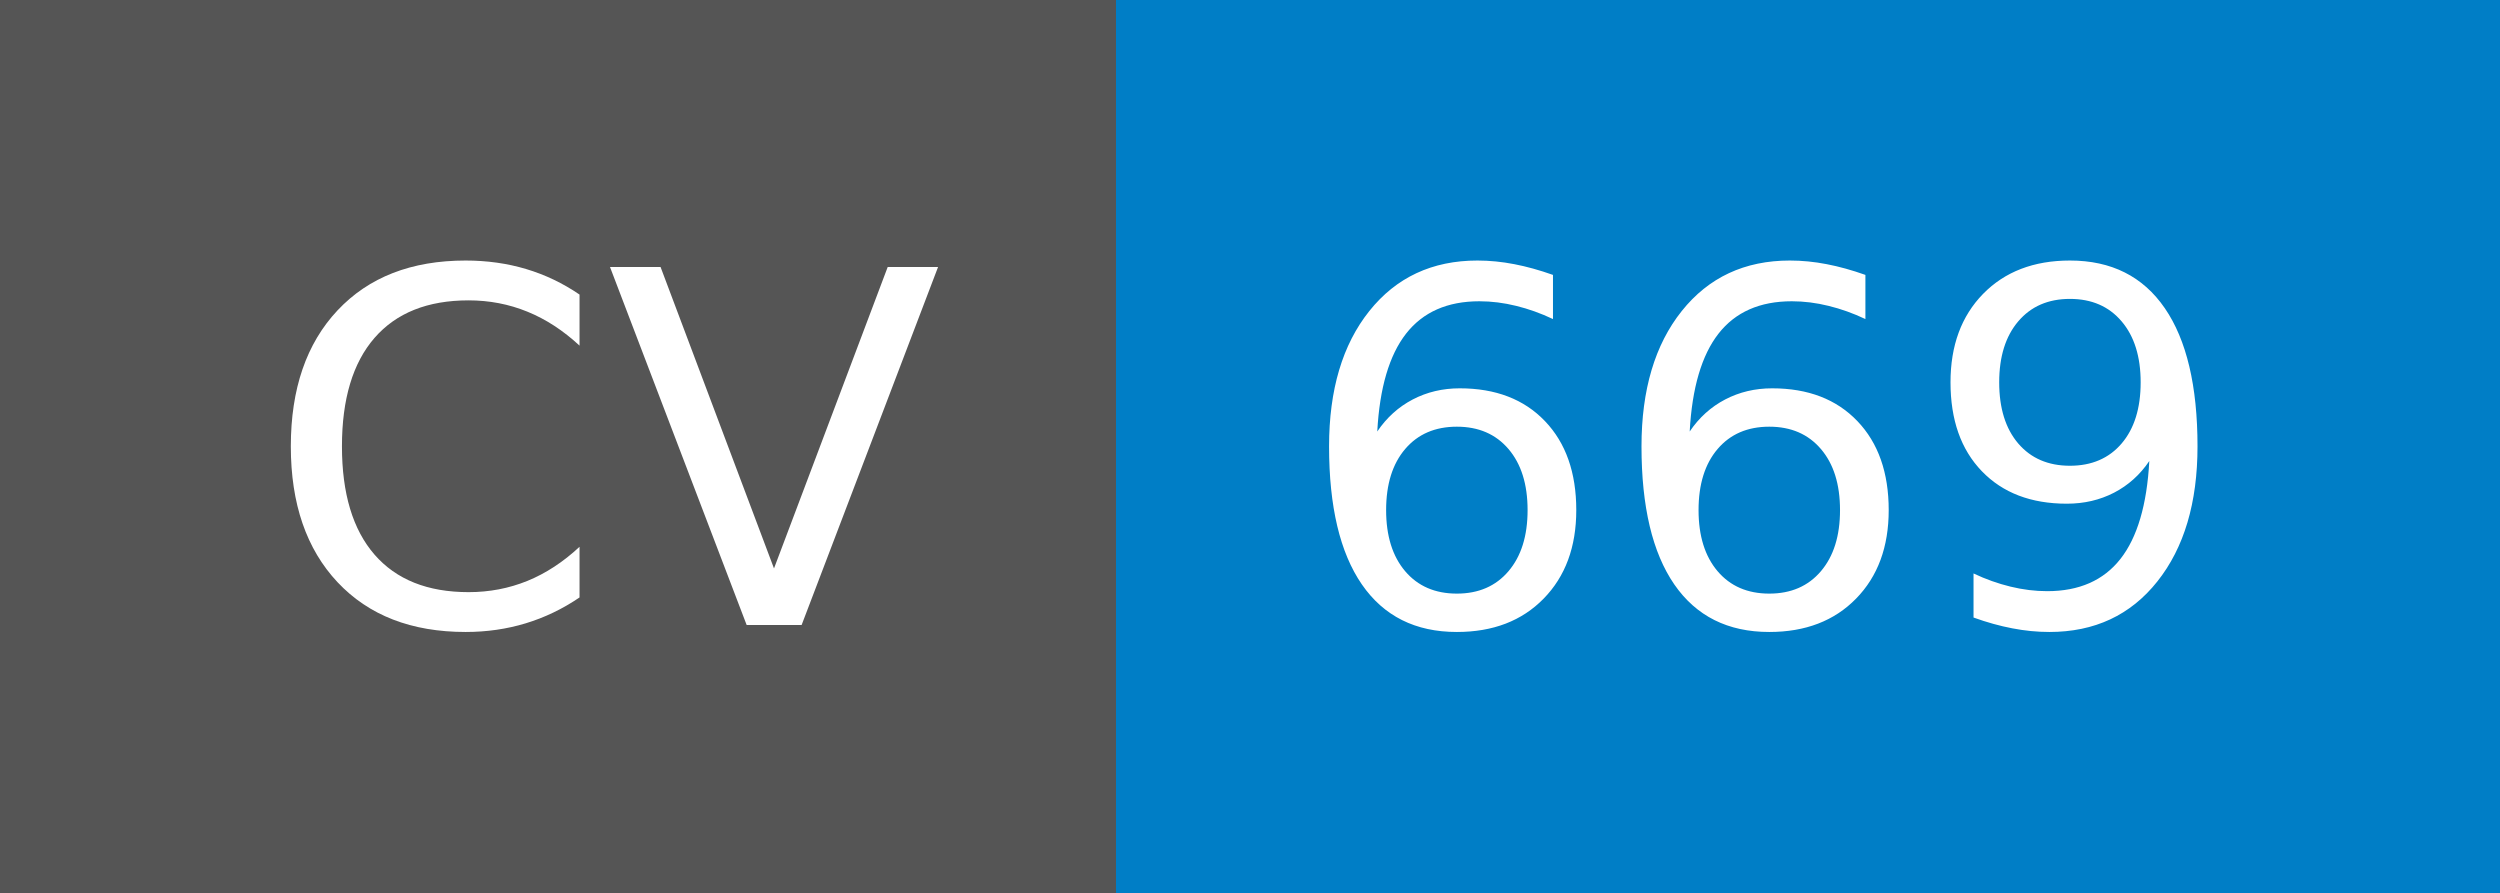
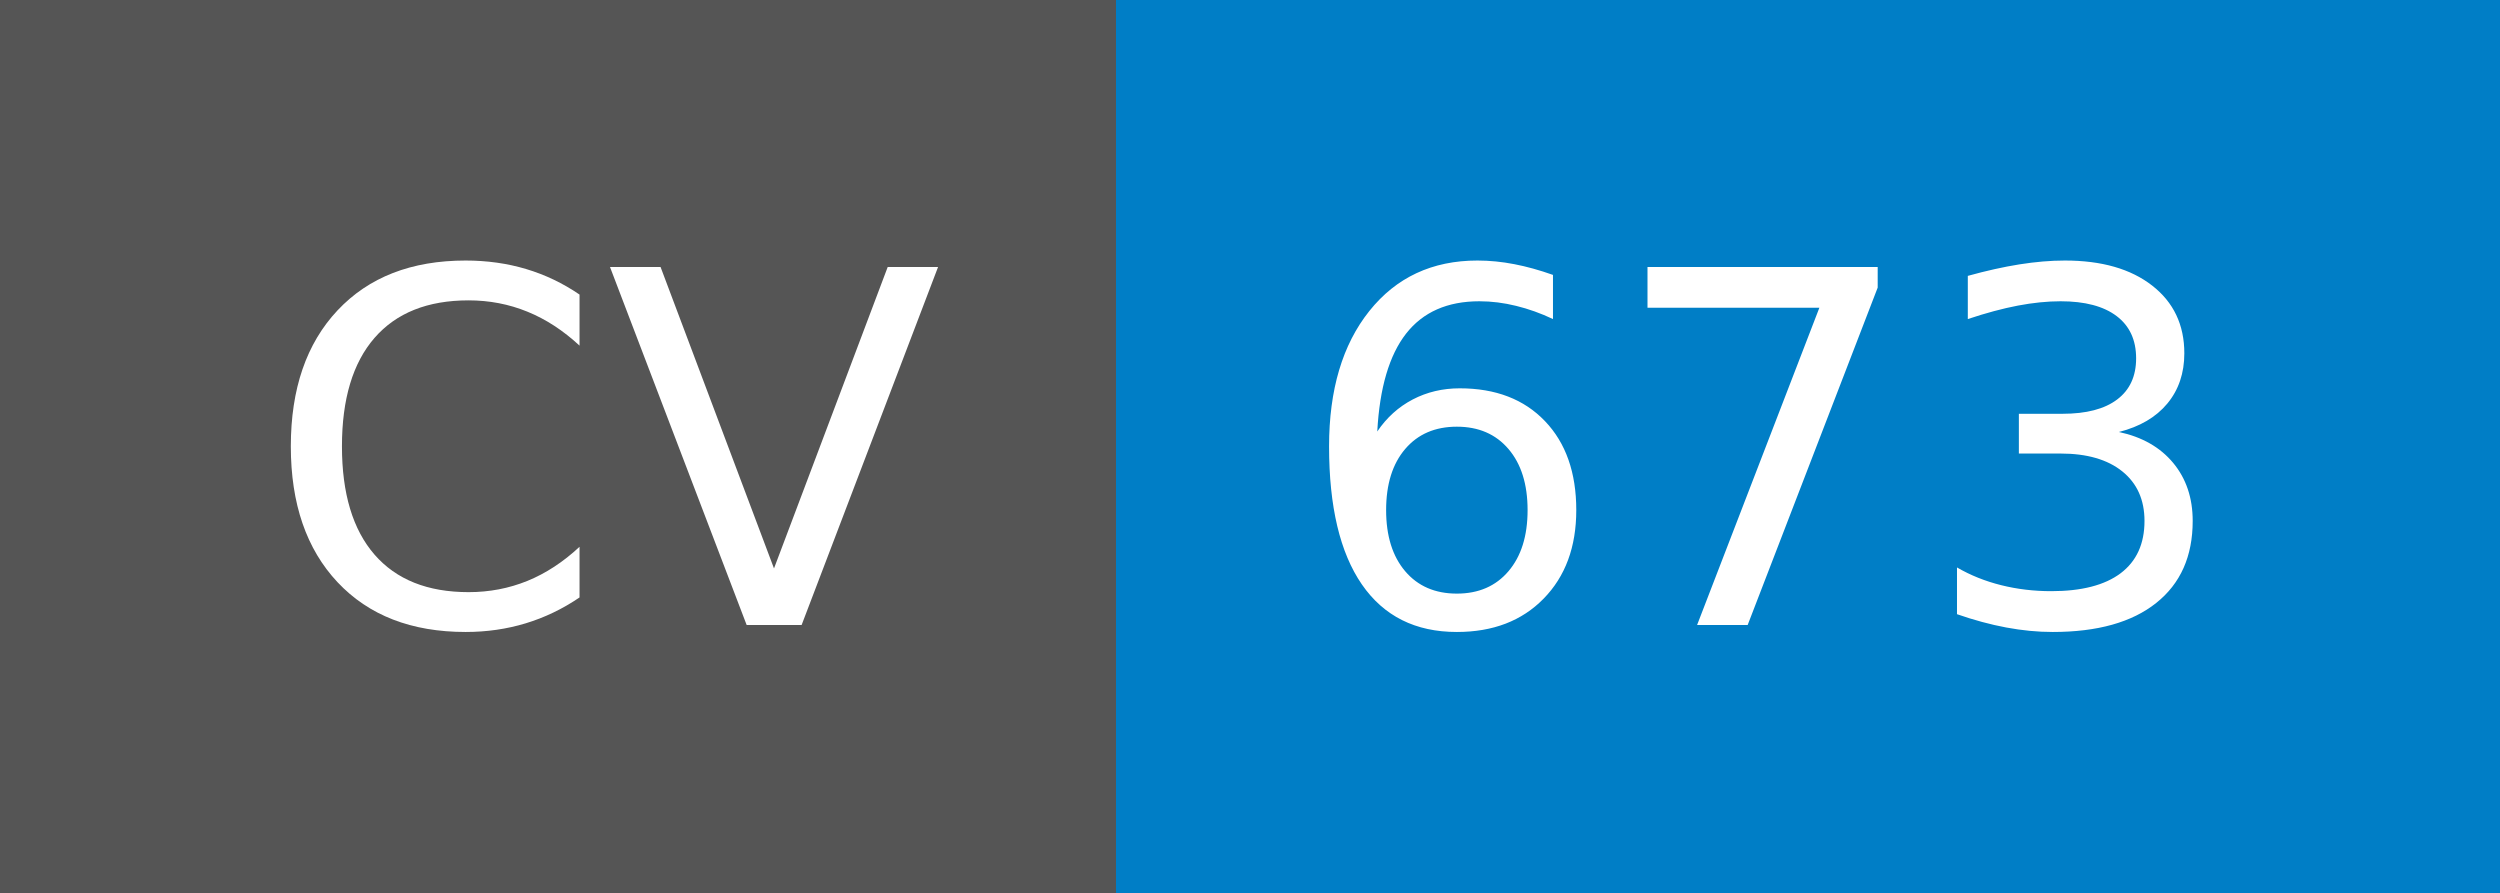
- <svg xmlns="http://www.w3.org/2000/svg" width="56" height="20" role="img" aria-label="CV: 669">
+ <svg xmlns="http://www.w3.org/2000/svg" width="56" height="20" role="img" aria-label="CV: 673">
  <g shape-rendering="crispEdges">
    <rect width="25" height="20" fill="#555" />
    <rect x="25" width="31" height="20" fill="#007ec6" />
  </g>
  <g fill="#fff" text-anchor="middle" font-family="Verdana,Geneva,DejaVu Sans,sans-serif" text-rendering="geometricPrecision" font-size="110">
    <text x="135" y="140" transform="scale(.1)" fill="#fff" textLength="150">CV</text>
-     <text x="395" y="140" transform="scale(.1)" fill="#fff" textLength="210">669</text>
+     <text x="395" y="140" transform="scale(.1)" fill="#fff" textLength="210">673</text>
  </g>
</svg>
